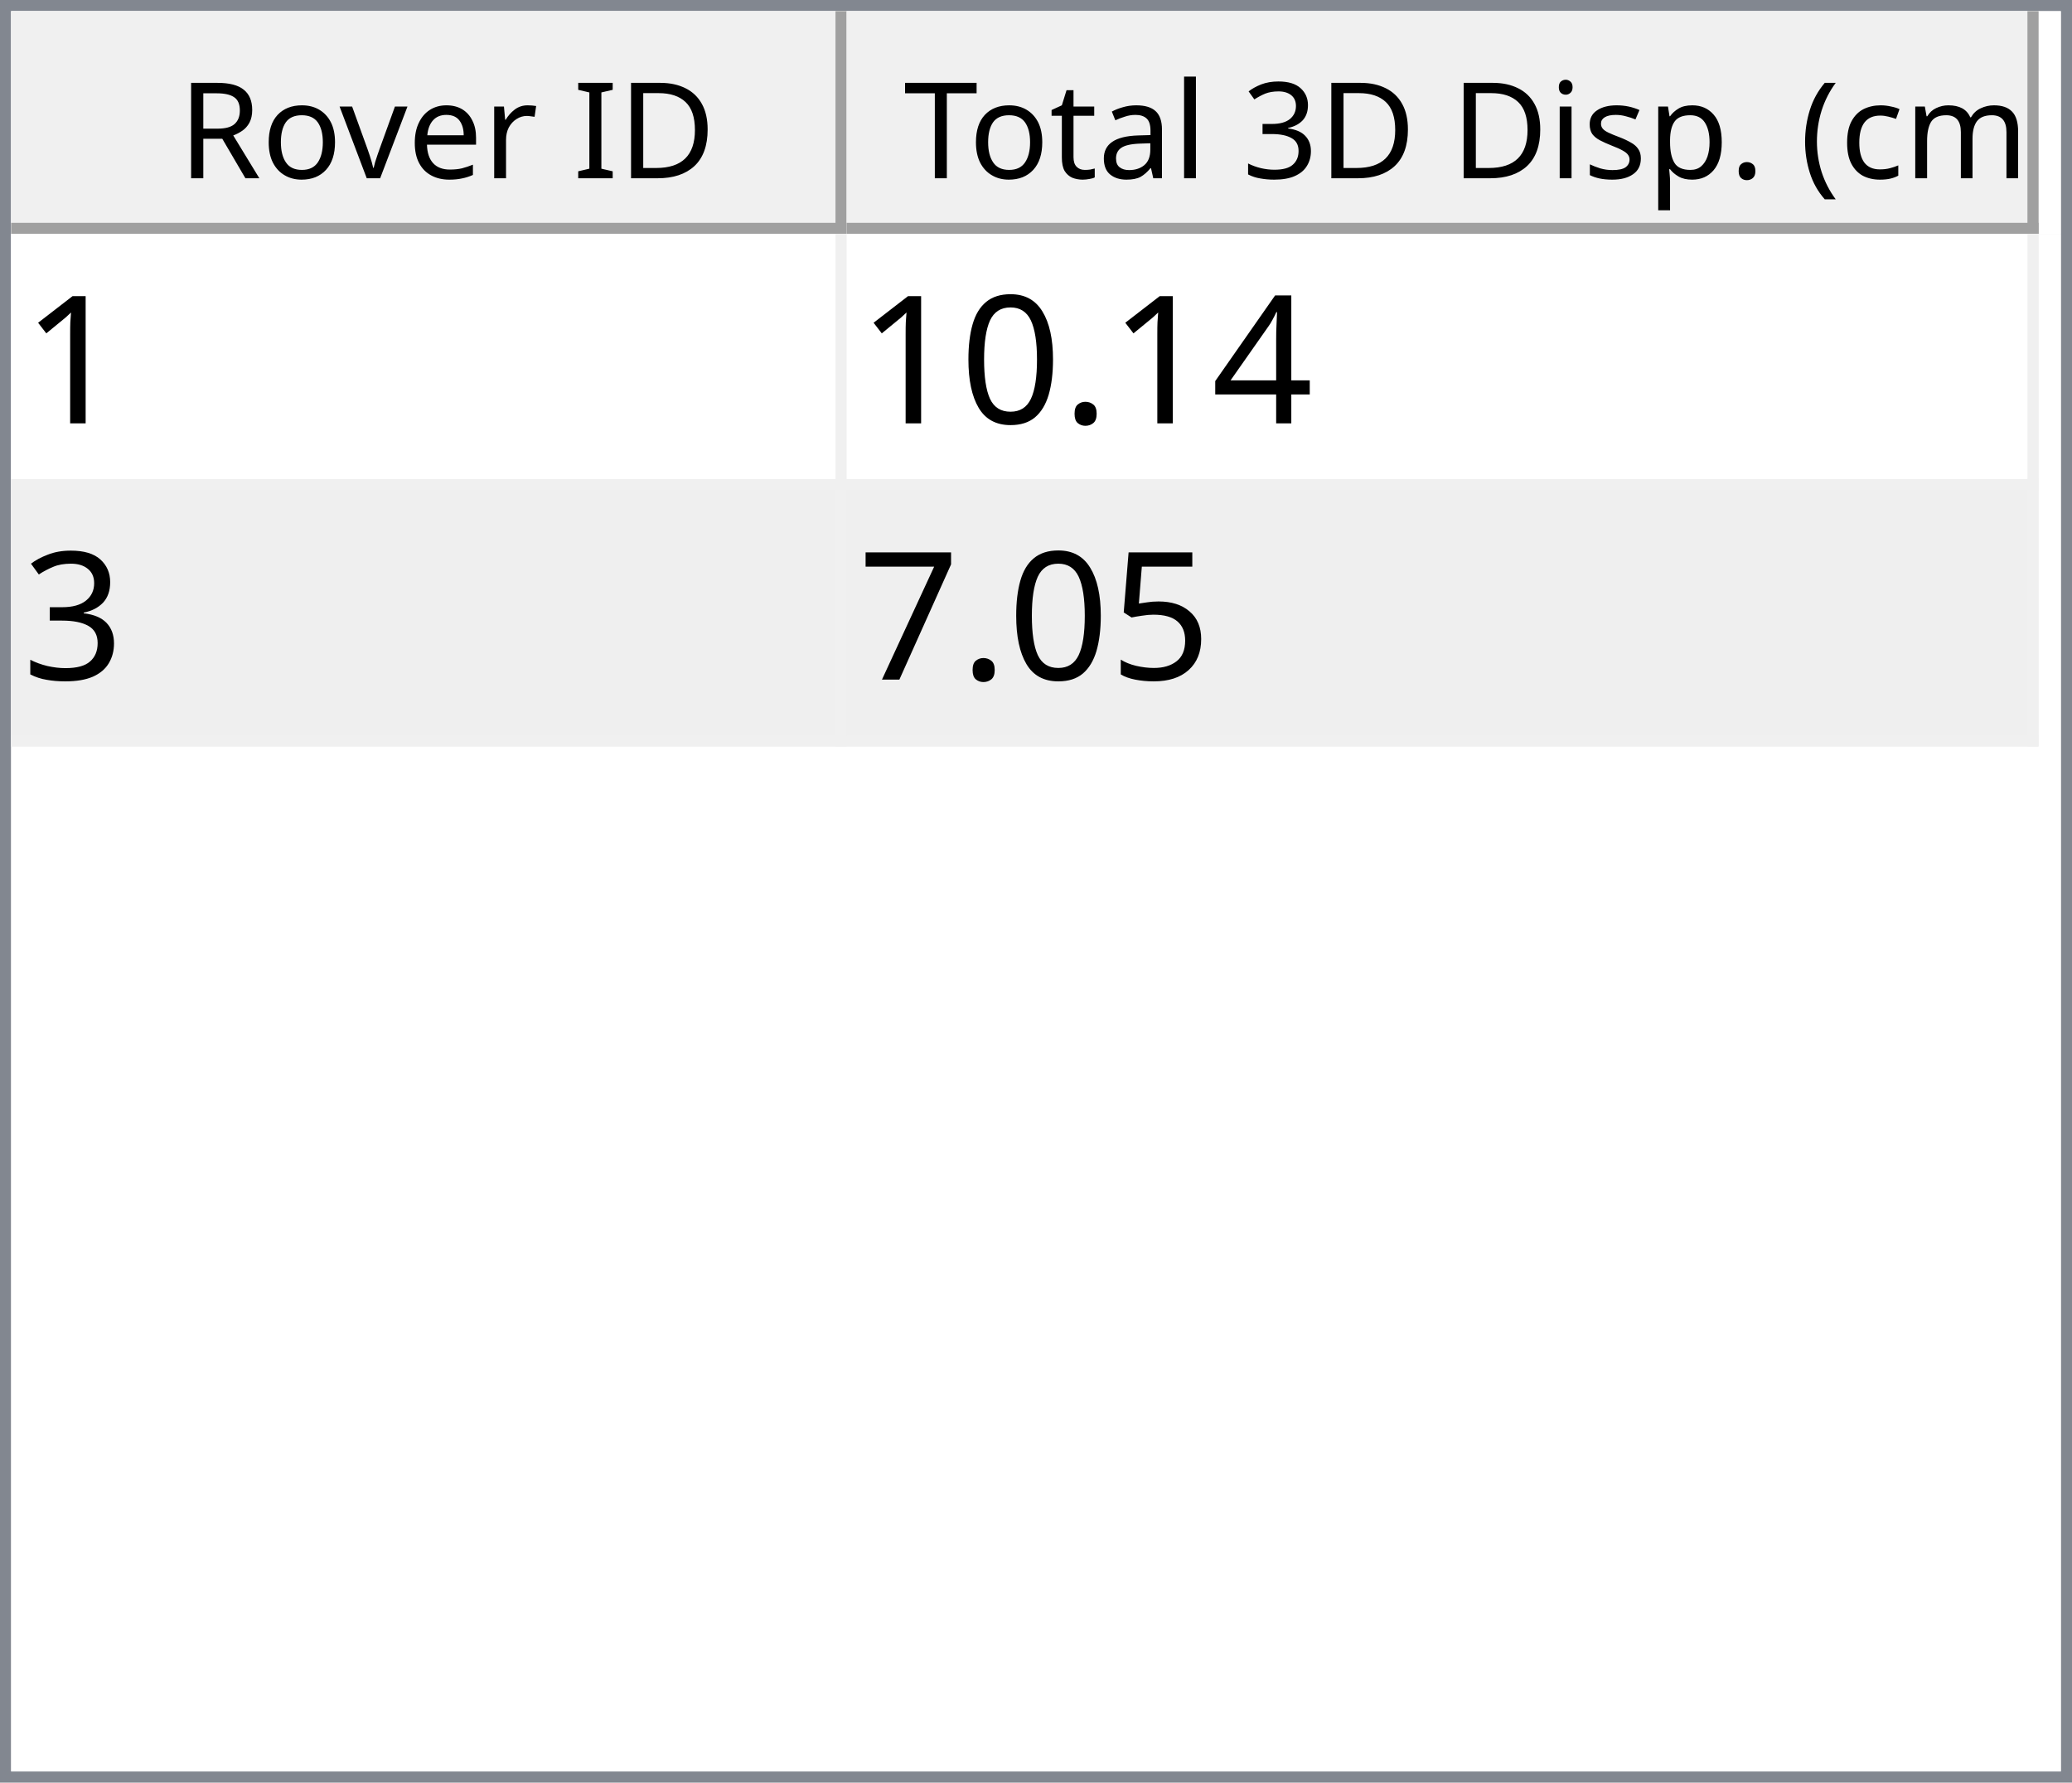
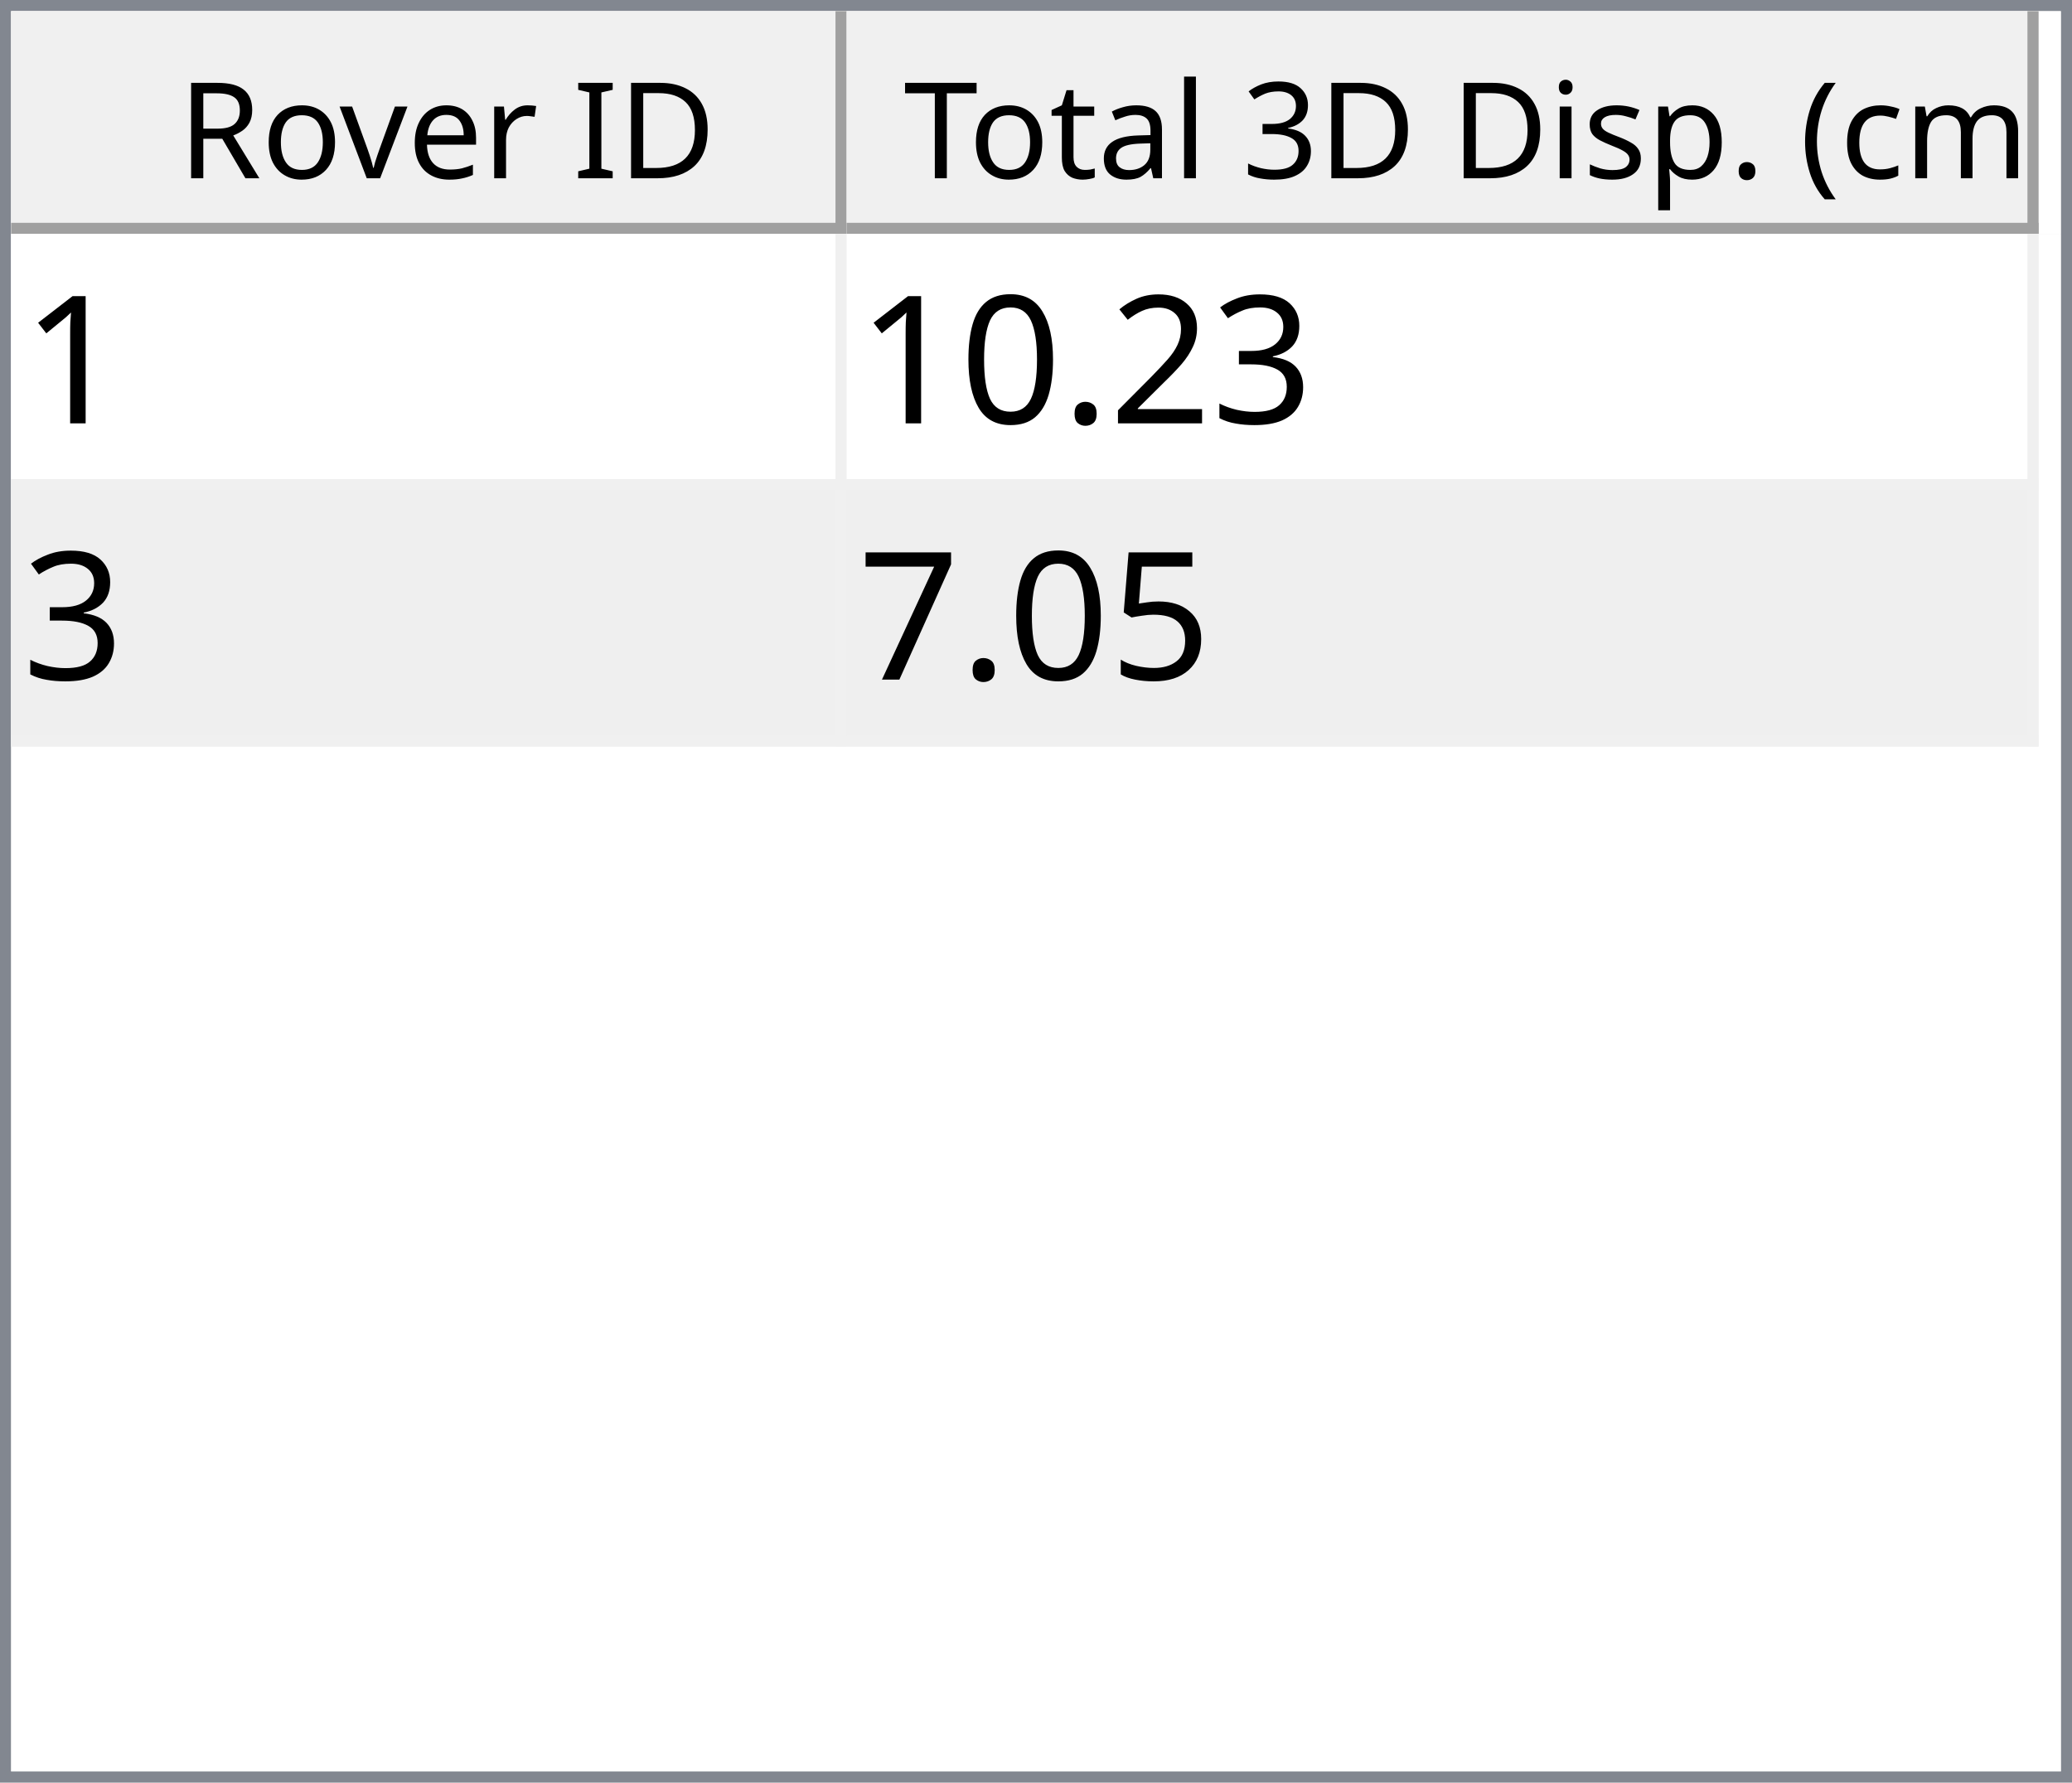
<svg xmlns="http://www.w3.org/2000/svg" style="fill-opacity:1; color-rendering:auto; color-interpolation:auto; text-rendering:auto; stroke:black; stroke-linecap:square; stroke-miterlimit:10; shape-rendering:auto; stroke-opacity:1; fill:black; stroke-dasharray:none; font-weight:normal; stroke-width:1; font-family:'Dialog'; font-style:normal; stroke-linejoin:miter; font-size:12px; stroke-dashoffset:0; image-rendering:auto;" width="186" height="160">
  <defs id="genericDefs" />
  <g>
    <defs id="defs1">
      <clipPath clipPathUnits="userSpaceOnUse" id="clipPath1">
        <path d="M0 0 L186 0 L186 160 L0 160 L0 0 Z" />
      </clipPath>
      <clipPath clipPathUnits="userSpaceOnUse" id="clipPath2">
        <path d="M0 0 L0 160 L186 160 L186 0 Z" />
      </clipPath>
      <clipPath clipPathUnits="userSpaceOnUse" id="clipPath3">
        <path d="M0 0 L0 20 L184 20 L184 0 Z" />
      </clipPath>
      <clipPath clipPathUnits="userSpaceOnUse" id="clipPath4">
        <path d="M0 0 L0 20 L75 20 L75 0 Z" />
      </clipPath>
      <clipPath clipPathUnits="userSpaceOnUse" id="clipPath5">
        <path d="M1 1 L1 19 L74 19 L74 1 Z" />
      </clipPath>
      <clipPath clipPathUnits="userSpaceOnUse" id="clipPath6">
        <path d="M0 0 L0 18 L73 18 L73 0 Z" />
      </clipPath>
      <clipPath clipPathUnits="userSpaceOnUse" id="clipPath7">
        <path d="M-0.5 -0.5 L-0.5 19.5 L74.5 19.5 L74.5 -0.5 Z" />
      </clipPath>
      <clipPath clipPathUnits="userSpaceOnUse" id="clipPath8">
        <path d="M0 0 L0 20 L107 20 L107 0 Z" />
      </clipPath>
      <clipPath clipPathUnits="userSpaceOnUse" id="clipPath9">
        <path d="M1 1 L1 19 L106 19 L106 1 Z" />
      </clipPath>
      <clipPath clipPathUnits="userSpaceOnUse" id="clipPath10">
        <path d="M0 0 L0 18 L105 18 L105 0 Z" />
      </clipPath>
      <clipPath clipPathUnits="userSpaceOnUse" id="clipPath11">
        <path d="M-0.5 -0.5 L-0.5 19.5 L106.5 19.5 L106.5 -0.5 Z" />
      </clipPath>
      <clipPath clipPathUnits="userSpaceOnUse" id="clipPath12">
        <path d="M0 0 L0 138 L184 138 L184 0 Z" />
      </clipPath>
      <clipPath clipPathUnits="userSpaceOnUse" id="clipPath13">
        <path d="M0 0 L0 46 L182 46 L182 0 Z" />
      </clipPath>
      <clipPath clipPathUnits="userSpaceOnUse" id="clipPath14">
        <path d="M-0.5 -0.5 L-0.5 45.5 L181.5 45.5 L181.5 -0.5 Z" />
      </clipPath>
      <clipPath clipPathUnits="userSpaceOnUse" id="clipPath15">
        <path d="M0 0 L0 22 L74 22 L74 0 Z" />
      </clipPath>
      <clipPath clipPathUnits="userSpaceOnUse" id="clipPath16">
        <path d="M0 0 L0 22 L106 22 L106 0 Z" />
      </clipPath>
      <font horiz-adv-x="64.551" id="font1">
        <font-face ascent="107.91" descent="25.098" units-per-em="100" style="font-style:normal; font-family:Segoe UI; font-weight:normal;" />
        <missing-glyph horiz-adv-x="64.551" d="M8.109 0 L8.109 68.266 L56.453 68.266 L56.453 0 L8.109 0 ZM15.328 7.234 L49.219 7.234 L49.219 61.031 L15.328 61.031 L15.328 7.234 Z" />
        <glyph unicode="D" horiz-adv-x="70.117" d="M9.188 0 L9.188 70.016 L28.516 70.016 Q65.531 70.016 65.531 35.891 Q65.531 19.672 55.25 9.836 Q44.969 0 27.734 0 L9.188 0 ZM17.391 62.594 L17.391 7.422 L27.828 7.422 Q41.609 7.422 49.273 14.797 Q56.938 22.172 56.938 35.688 Q56.938 62.594 28.328 62.594 L17.391 62.594 Z" />
        <glyph unicode="I" horiz-adv-x="26.611" d="M17.391 0 L9.188 0 L9.188 70.016 L17.391 70.016 L17.391 0 Z" />
        <glyph unicode=" " horiz-adv-x="27.393" d="" />
        <glyph unicode="r" horiz-adv-x="34.766" d="M34.188 41.891 Q32.078 43.5 28.125 43.5 Q23 43.5 19.555 38.672 Q16.109 33.844 16.109 25.484 L16.109 0 L8.109 0 L8.109 50 L16.109 50 L16.109 39.703 L16.312 39.703 Q18.016 44.969 21.531 47.922 Q25.047 50.875 29.391 50.875 Q32.516 50.875 34.188 50.203 L34.188 41.891 Z" />
        <glyph unicode="e" horiz-adv-x="52.295" d="M48.297 23 L12.984 23 Q13.188 14.656 17.484 10.109 Q21.781 5.562 29.297 5.562 Q37.75 5.562 44.828 11.141 L44.828 3.609 Q38.234 -1.172 27.391 -1.172 Q16.797 -1.172 10.742 5.641 Q4.688 12.453 4.688 24.812 Q4.688 36.469 11.305 43.82 Q17.922 51.172 27.734 51.172 Q37.547 51.172 42.922 44.828 Q48.297 38.484 48.297 27.203 L48.297 23 ZM40.094 29.781 Q40.047 36.719 36.75 40.578 Q33.453 44.438 27.594 44.438 Q21.922 44.438 17.969 40.383 Q14.016 36.328 13.094 29.781 L40.094 29.781 Z" />
        <glyph unicode="v" horiz-adv-x="47.9" d="M47.406 50 L27.484 0 L19.625 0 L0.688 50 L9.469 50 L22.172 13.672 Q23.578 9.672 23.922 6.688 L24.125 6.688 Q24.609 10.453 25.688 13.484 L38.969 50 L47.406 50 Z" />
        <glyph unicode="o" horiz-adv-x="58.594" d="M29 -1.172 Q17.922 -1.172 11.305 5.836 Q4.688 12.844 4.688 24.422 Q4.688 37.016 11.57 44.094 Q18.453 51.172 30.172 51.172 Q41.359 51.172 47.633 44.289 Q53.906 37.406 53.906 25.203 Q53.906 13.234 47.141 6.031 Q40.375 -1.172 29 -1.172 ZM29.594 44.438 Q21.875 44.438 17.383 39.188 Q12.891 33.938 12.891 24.703 Q12.891 15.828 17.43 10.695 Q21.969 5.562 29.594 5.562 Q37.359 5.562 41.531 10.594 Q45.703 15.625 45.703 24.906 Q45.703 34.281 41.531 39.359 Q37.359 44.438 29.594 44.438 Z" />
        <glyph unicode="R" horiz-adv-x="59.814" d="M59.375 0 L49.609 0 L37.891 19.625 Q36.281 22.359 34.766 24.289 Q33.25 26.219 31.664 27.438 Q30.078 28.656 28.25 29.219 Q26.422 29.781 24.125 29.781 L17.391 29.781 L17.391 0 L9.188 0 L9.188 70.016 L30.078 70.016 Q34.672 70.016 38.555 68.867 Q42.438 67.719 45.289 65.375 Q48.141 63.031 49.758 59.547 Q51.375 56.062 51.375 51.375 Q51.375 47.703 50.273 44.656 Q49.172 41.609 47.148 39.211 Q45.125 36.812 42.266 35.133 Q39.406 33.453 35.844 32.516 L35.844 32.328 Q37.594 31.547 38.891 30.547 Q40.188 29.547 41.359 28.18 Q42.531 26.812 43.68 25.078 Q44.828 23.344 46.234 21.047 L59.375 0 ZM17.391 62.594 L17.391 37.203 L28.516 37.203 Q31.594 37.203 34.203 38.133 Q36.812 39.062 38.719 40.797 Q40.625 42.531 41.703 45.047 Q42.781 47.562 42.781 50.688 Q42.781 56.297 39.141 59.445 Q35.5 62.594 28.609 62.594 L17.391 62.594 Z" />
        <glyph unicode=")" horiz-adv-x="30.176" d="M8.297 -15.922 L1.172 -15.922 Q16.406 2.344 16.406 26.812 Q16.406 51.469 1.078 70.016 L8.297 70.016 Q23.531 52.156 23.531 26.703 Q23.531 1.375 8.297 -15.922 Z" />
        <glyph unicode="m" horiz-adv-x="86.133" d="M79.109 0 L71.094 0 L71.094 28.719 Q71.094 37.016 68.531 40.727 Q65.969 44.438 59.906 44.438 Q54.781 44.438 51.195 39.75 Q47.609 35.062 47.609 28.516 L47.609 0 L39.594 0 L39.594 29.688 Q39.594 44.438 28.219 44.438 Q22.953 44.438 19.531 40.016 Q16.109 35.594 16.109 28.516 L16.109 0 L8.109 0 L8.109 50 L16.109 50 L16.109 42.094 L16.312 42.094 Q21.625 51.172 31.844 51.172 Q36.969 51.172 40.773 48.312 Q44.578 45.453 46 40.828 Q51.562 51.172 62.594 51.172 Q79.109 51.172 79.109 30.812 L79.109 0 Z" />
        <glyph unicode="c" horiz-adv-x="46.191" d="M42.188 2.297 Q36.422 -1.172 28.516 -1.172 Q17.828 -1.172 11.258 5.789 Q4.688 12.75 4.688 23.828 Q4.688 36.188 11.766 43.68 Q18.844 51.172 30.672 51.172 Q37.25 51.172 42.281 48.734 L42.281 40.531 Q36.719 44.438 30.375 44.438 Q22.703 44.438 17.797 38.945 Q12.891 33.453 12.891 24.516 Q12.891 15.719 17.508 10.641 Q22.125 5.562 29.891 5.562 Q36.422 5.562 42.188 9.906 L42.188 2.297 Z" />
        <glyph unicode="(" horiz-adv-x="30.176" d="M29.109 -15.922 L21.969 -15.922 Q6.844 1.375 6.844 26.703 Q6.844 52.156 21.969 70.016 L29.203 70.016 Q13.875 51.469 13.875 26.812 Q13.875 2.344 29.109 -15.922 Z" />
        <glyph unicode="." horiz-adv-x="21.68" d="M10.891 -1.078 Q8.641 -1.078 7.055 0.539 Q5.469 2.156 5.469 4.391 Q5.469 6.641 7.055 8.273 Q8.641 9.906 10.891 9.906 Q13.188 9.906 14.797 8.273 Q16.406 6.641 16.406 4.391 Q16.406 2.156 14.797 0.539 Q13.188 -1.078 10.891 -1.078 Z" />
        <glyph unicode="p" horiz-adv-x="58.789" d="M16.312 7.234 L16.109 7.234 L16.109 -23 L8.109 -23 L8.109 50 L16.109 50 L16.109 41.219 L16.312 41.219 Q22.219 51.172 33.594 51.172 Q43.266 51.172 48.688 44.461 Q54.109 37.75 54.109 26.469 Q54.109 13.922 48 6.375 Q41.891 -1.172 31.297 -1.172 Q21.578 -1.172 16.312 7.234 ZM16.109 27.391 L16.109 20.406 Q16.109 14.203 20.141 9.883 Q24.172 5.562 30.375 5.562 Q37.641 5.562 41.773 11.133 Q45.906 16.703 45.906 26.609 Q45.906 34.969 42.047 39.703 Q38.188 44.438 31.594 44.438 Q24.609 44.438 20.359 39.578 Q16.109 34.719 16.109 27.391 Z" />
        <glyph unicode="s" horiz-adv-x="42.432" d="M5.078 1.812 L5.078 10.406 Q11.625 5.562 19.484 5.562 Q30.031 5.562 30.031 12.594 Q30.031 14.594 29.125 15.992 Q28.219 17.391 26.68 18.461 Q25.141 19.531 23.07 20.383 Q21 21.234 18.609 22.172 Q15.281 23.484 12.766 24.828 Q10.25 26.172 8.57 27.859 Q6.891 29.547 6.031 31.695 Q5.172 33.844 5.172 36.719 Q5.172 40.234 6.789 42.945 Q8.406 45.656 11.086 47.484 Q13.766 49.312 17.211 50.242 Q20.656 51.172 24.312 51.172 Q30.812 51.172 35.938 48.922 L35.938 40.828 Q30.422 44.438 23.25 44.438 Q21 44.438 19.195 43.922 Q17.391 43.406 16.094 42.477 Q14.797 41.547 14.086 40.258 Q13.375 38.969 13.375 37.406 Q13.375 35.453 14.086 34.133 Q14.797 32.812 16.164 31.789 Q17.531 30.766 19.484 29.938 Q21.438 29.109 23.922 28.125 Q27.25 26.859 29.883 25.516 Q32.516 24.172 34.375 22.484 Q36.234 20.797 37.234 18.602 Q38.234 16.406 38.234 13.375 Q38.234 9.672 36.602 6.938 Q34.969 4.203 32.234 2.398 Q29.5 0.594 25.93 -0.289 Q22.359 -1.172 18.453 -1.172 Q10.75 -1.172 5.078 1.812 Z" />
        <glyph unicode="i" horiz-adv-x="24.219" d="M12.203 62.703 Q10.062 62.703 8.547 64.164 Q7.031 65.625 7.031 67.875 Q7.031 70.125 8.547 71.609 Q10.062 73.094 12.203 73.094 Q14.406 73.094 15.945 71.609 Q17.484 70.125 17.484 67.875 Q17.484 65.719 15.945 64.211 Q14.406 62.703 12.203 62.703 ZM16.109 0 L8.109 0 L8.109 50 L16.109 50 L16.109 0 Z" />
        <glyph unicode="3" horiz-adv-x="53.906" d="M46.531 19.828 Q46.531 15.094 44.75 11.211 Q42.969 7.328 39.719 4.57 Q36.469 1.812 31.93 0.297 Q27.391 -1.219 21.922 -1.219 Q11.922 -1.219 6 2.594 L6 11.188 Q13.094 5.609 22.219 5.609 Q25.875 5.609 28.828 6.539 Q31.781 7.469 33.906 9.227 Q36.031 10.984 37.18 13.477 Q38.328 15.969 38.328 19.094 Q38.328 32.812 18.797 32.812 L12.984 32.812 L12.984 39.594 L18.5 39.594 Q35.797 39.594 35.797 52.484 Q35.797 64.406 22.609 64.406 Q15.188 64.406 8.688 59.422 L8.688 67.188 Q15.375 71.188 24.609 71.188 Q29 71.188 32.57 69.969 Q36.141 68.75 38.68 66.555 Q41.219 64.359 42.609 61.281 Q44 58.203 44 54.5 Q44 40.672 30.031 36.719 L30.031 36.531 Q33.594 36.141 36.625 34.797 Q39.656 33.453 41.852 31.305 Q44.047 29.156 45.289 26.25 Q46.531 23.344 46.531 19.828 Z" />
        <glyph unicode="l" horiz-adv-x="24.219" d="M16.109 0 L8.109 0 L8.109 74.031 L16.109 74.031 L16.109 0 Z" />
        <glyph unicode="a" horiz-adv-x="50.879" d="M43.891 0 L35.891 0 L35.891 7.812 L35.688 7.812 Q30.469 -1.172 20.312 -1.172 Q12.844 -1.172 8.617 2.781 Q4.391 6.734 4.391 13.281 Q4.391 27.297 20.906 29.594 L35.891 31.688 Q35.891 44.438 25.594 44.438 Q16.547 44.438 9.281 38.281 L9.281 46.484 Q16.656 51.172 26.266 51.172 Q43.891 51.172 43.891 32.516 L43.891 0 ZM35.891 25.297 L23.828 23.641 Q18.266 22.859 15.43 20.875 Q12.594 18.891 12.594 13.875 Q12.594 10.203 15.211 7.883 Q17.828 5.562 22.172 5.562 Q28.125 5.562 32.008 9.742 Q35.891 13.922 35.891 20.312 L35.891 25.297 Z" />
        <glyph unicode="t" horiz-adv-x="33.887" d="M31.297 0.484 Q28.469 -1.078 23.828 -1.078 Q10.688 -1.078 10.688 13.578 L10.688 43.172 L2.094 43.172 L2.094 50 L10.688 50 L10.688 62.203 L18.703 64.797 L18.703 50 L31.297 50 L31.297 43.172 L18.703 43.172 L18.703 14.984 Q18.703 9.969 20.414 7.82 Q22.125 5.672 26.078 5.672 Q29.109 5.672 31.297 7.328 L31.297 0.484 Z" />
        <glyph unicode="T" horiz-adv-x="52.393" d="M50.594 62.594 L30.375 62.594 L30.375 0 L22.172 0 L22.172 62.594 L2 62.594 L2 70.016 L50.594 70.016 L50.594 62.594 Z" />
      </font>
      <font horiz-adv-x="75.0" id="font2">
        <font-face ascent="100.537" descent="21.973" units-per-em="100" style="font-style:normal; font-family:sans-serif; font-weight:normal;" />
        <missing-glyph horiz-adv-x="75.0" d="M12.5 0 L12.5 62.5 L62.5 62.5 L62.5 0 L12.5 0 ZM14.062 1.562 L60.938 1.562 L60.938 60.938 L14.062 60.938 L14.062 1.562 Z" />
        <glyph unicode="1" horiz-adv-x="55.615" d="M37.25 0 L28.469 0 L28.469 56 Q25.297 52.984 20.141 49.953 Q14.984 46.922 10.891 45.406 L10.891 53.906 Q18.266 57.375 23.781 62.305 Q29.297 67.234 31.594 71.875 L37.25 71.875 L37.25 0 Z" />
-         <glyph unicode="4" horiz-adv-x="55.615" d="M32.328 0 L32.328 17.141 L1.266 17.141 L1.266 25.203 L33.938 71.578 L41.109 71.578 L41.109 25.203 L50.781 25.203 L50.781 17.141 L41.109 17.141 L41.109 0 L32.328 0 ZM32.328 25.203 L32.328 57.469 L9.906 25.203 L32.328 25.203 Z" />
+         <glyph unicode="3" horiz-adv-x="55.615" d="M4.203 18.891 L12.984 20.062 Q14.5 12.594 18.141 9.297 Q21.781 6 27 6 Q33.203 6 37.477 10.297 Q41.75 14.594 41.75 20.953 Q41.75 27 37.797 30.93 Q33.844 34.859 27.734 34.859 Q25.25 34.859 21.531 33.891 L22.516 41.609 Q23.391 41.5 23.922 41.5 Q29.547 41.5 34.039 44.43 Q38.531 47.359 38.531 53.469 Q38.531 58.297 35.258 61.477 Q31.984 64.656 26.812 64.656 Q21.688 64.656 18.266 61.43 Q14.844 58.203 13.875 51.766 L5.078 53.328 Q6.688 62.156 12.398 67.016 Q18.109 71.875 26.609 71.875 Q32.469 71.875 37.398 69.359 Q42.328 66.844 44.945 62.5 Q47.562 58.156 47.562 53.266 Q47.562 48.641 45.07 44.828 Q42.578 41.016 37.703 38.766 Q44.047 37.312 47.562 32.695 Q51.078 28.078 51.078 21.141 Q51.078 11.766 44.242 5.25 Q37.406 -1.266 26.953 -1.266 Q17.531 -1.266 11.305 4.352 Q5.078 9.969 4.203 18.891 Z" />
+         <glyph unicode="2" horiz-adv-x="55.615" d="M50.344 8.453 L50.344 0 L3.031 0 Q2.938 3.172 4.047 6.109 Q5.859 10.938 9.836 15.625 Q13.812 20.312 21.344 26.469 Q33.016 36.031 37.117 41.625 Q41.219 47.219 41.219 52.203 Q41.219 57.422 37.477 61.008 Q33.734 64.594 27.734 64.594 Q21.391 64.594 17.578 60.789 Q13.766 56.984 13.719 50.25 L4.688 51.172 Q5.609 61.281 11.664 66.578 Q17.719 71.875 27.938 71.875 Q38.234 71.875 44.242 66.164 Q50.25 60.453 50.25 52 Q50.25 47.703 48.492 43.555 Q46.734 39.406 42.656 34.812 Q38.578 30.219 29.109 22.219 Q21.188 15.578 18.945 13.211 Q16.703 10.844 15.234 8.453 L50.344 8.453 Z" />
        <glyph unicode="." horiz-adv-x="27.783" d="M9.078 0 L9.078 10.016 L19.094 10.016 L19.094 0 L9.078 0 Z" />
        <glyph unicode="0" horiz-adv-x="55.615" d="M4.156 35.297 Q4.156 48 6.766 55.742 Q9.375 63.484 14.523 67.68 Q19.672 71.875 27.484 71.875 Q33.25 71.875 37.594 69.555 Q41.938 67.234 44.773 62.867 Q47.609 58.5 49.219 52.227 Q50.828 45.953 50.828 35.297 Q50.828 22.703 48.242 14.969 Q45.656 7.234 40.508 3.008 Q35.359 -1.219 27.484 -1.219 Q17.141 -1.219 11.234 6.203 Q4.156 15.141 4.156 35.297 ZM13.188 35.297 Q13.188 17.672 17.312 11.836 Q21.438 6 27.484 6 Q33.547 6 37.672 11.859 Q41.797 17.719 41.797 35.297 Q41.797 52.984 37.672 58.789 Q33.547 64.594 27.391 64.594 Q21.344 64.594 17.719 59.469 Q13.188 52.938 13.188 35.297 Z" />
-         <glyph unicode="3" horiz-adv-x="55.615" d="M4.203 18.891 L12.984 20.062 Q14.5 12.594 18.141 9.297 Q21.781 6 27 6 Q33.203 6 37.477 10.297 Q41.75 14.594 41.75 20.953 Q41.75 27 37.797 30.93 Q33.844 34.859 27.734 34.859 Q25.25 34.859 21.531 33.891 L22.516 41.609 Q23.391 41.5 23.922 41.5 Q29.547 41.5 34.039 44.43 Q38.531 47.359 38.531 53.469 Q38.531 58.297 35.258 61.477 Q31.984 64.656 26.812 64.656 Q21.688 64.656 18.266 61.43 Q14.844 58.203 13.875 51.766 L5.078 53.328 Q6.688 62.156 12.398 67.016 Q18.109 71.875 26.609 71.875 Q32.469 71.875 37.398 69.359 Q42.328 66.844 44.945 62.5 Q47.562 58.156 47.562 53.266 Q47.562 48.641 45.07 44.828 Q42.578 41.016 37.703 38.766 Q44.047 37.312 47.562 32.695 Q51.078 28.078 51.078 21.141 Q51.078 11.766 44.242 5.25 Q37.406 -1.266 26.953 -1.266 Q17.531 -1.266 11.305 4.352 Q5.078 9.969 4.203 18.891 Z" />
        <glyph unicode="5" horiz-adv-x="55.615" d="M4.156 18.75 L13.375 19.531 Q14.406 12.797 18.141 9.398 Q21.875 6 27.156 6 Q33.5 6 37.891 10.789 Q42.281 15.578 42.281 23.484 Q42.281 31 38.062 35.352 Q33.844 39.703 27 39.703 Q22.75 39.703 19.336 37.773 Q15.922 35.844 13.969 32.766 L5.719 33.844 L12.641 70.609 L48.25 70.609 L48.25 62.203 L19.672 62.203 L15.828 42.969 Q22.266 47.469 29.344 47.469 Q38.719 47.469 45.164 40.969 Q51.609 34.469 51.609 24.266 Q51.609 14.547 45.953 7.469 Q39.062 -1.219 27.156 -1.219 Q17.391 -1.219 11.211 4.25 Q5.031 9.719 4.156 18.75 Z" />
        <glyph unicode="7" horiz-adv-x="55.615" d="M4.734 62.203 L4.734 70.656 L51.078 70.656 L51.078 63.812 Q44.234 56.547 37.523 44.484 Q30.812 32.422 27.156 19.672 Q24.516 10.688 23.781 0 L14.75 0 Q14.891 8.453 18.062 20.414 Q21.234 32.375 27.172 43.484 Q33.109 54.594 39.797 62.203 L4.734 62.203 Z" />
      </font>
    </defs>
    <g style="fill:white; stroke:white;">
      <rect x="0" y="0" width="186" style="clip-path:url(#clipPath1); stroke:none;" height="160" />
    </g>
    <g style="fill:white; text-rendering:optimizeSpeed; color-rendering:optimizeSpeed; image-rendering:optimizeSpeed; shape-rendering:crispEdges; stroke:white; color-interpolation:sRGB;">
      <rect x="0" width="186" height="160" y="0" style="stroke:none;" />
      <path style="stroke:none;" d="M0 160 L186 160 L186 0 L0 0 Z" />
    </g>
    <g style="fill:rgb(240,240,240); font-family:'Segoe UI'; stroke:rgb(240,240,240);">
      <rect x="0" y="0" width="186" style="clip-path:url(#clipPath2); stroke:none;" height="160" />
    </g>
    <g style="fill:rgb(130,135,144); font-family:'Segoe UI'; stroke:rgb(130,135,144);">
      <path d="M0 0 L186 0 L186 160 L0 160 L0 0 ZM1 1 L185 1 L185 159 L1 159 L1 1 Z" style="fill-rule:evenodd; clip-path:url(#clipPath2); stroke:none;" />
    </g>
    <g style="fill:white; font-family:'Segoe UI'; stroke:white;" transform="translate(1,1)">
      <rect x="0" y="0" width="184" style="clip-path:url(#clipPath3); stroke:none;" height="20" />
    </g>
    <g style="fill:rgb(240,240,240); font-family:'Segoe UI'; stroke:rgb(240,240,240);" transform="translate(1,1)">
      <rect x="0" y="0" width="75" style="clip-path:url(#clipPath4); stroke:none;" height="20" />
    </g>
    <g style="font-family:'Segoe UI';" transform="translate(2,2)">
      <text x="14" xml:space="preserve" y="14" style="clip-path:url(#clipPath6); stroke:none;">Rover ID</text>
    </g>
    <g style="fill:rgb(160,160,160); font-family:'Segoe UI'; stroke:rgb(160,160,160); stroke-linejoin:bevel;" transform="translate(1.5,1.5)">
      <line x1="74" x2="74" y1="0" style="fill:none; clip-path:url(#clipPath7);" y2="19" />
    </g>
    <g style="fill:rgb(160,160,160); font-family:'Segoe UI'; stroke:rgb(160,160,160); stroke-linejoin:bevel;" transform="matrix(1,0,0,1,1,1) translate(0.5,0.5)">
      <line x1="0" x2="74" y1="19" style="fill:none; clip-path:url(#clipPath7);" y2="19" />
    </g>
    <g style="fill:rgb(240,240,240); font-family:'Segoe UI'; stroke:rgb(240,240,240);" transform="translate(76,1)">
      <rect x="0" y="0" width="107" style="clip-path:url(#clipPath8); stroke:none;" height="20" />
    </g>
    <g style="font-family:'Segoe UI';" transform="translate(77,2)">
      <text x="1" xml:space="preserve" y="14" style="clip-path:url(#clipPath10); stroke:none;"> Total 3D Disp. (cm)</text>
    </g>
    <g style="fill:rgb(160,160,160); font-family:'Segoe UI'; stroke:rgb(160,160,160); stroke-linejoin:bevel;" transform="translate(76.5,1.5)">
      <line x1="106" x2="106" y1="0" style="fill:none; clip-path:url(#clipPath11);" y2="19" />
    </g>
    <g style="fill:rgb(160,160,160); font-family:'Segoe UI'; stroke:rgb(160,160,160); stroke-linejoin:bevel;" transform="matrix(1,0,0,1,76,1) translate(0.5,0.5)">
      <line x1="0" x2="106" y1="19" style="fill:none; clip-path:url(#clipPath11);" y2="19" />
    </g>
    <g style="fill:white; font-family:'Segoe UI'; stroke:white;" transform="translate(1,21)">
      <rect x="0" y="0" width="184" style="clip-path:url(#clipPath12); stroke:none;" height="138" />
    </g>
    <g style="fill:rgb(240,240,240); font-size:16px; font-family:sans-serif; stroke:rgb(240,240,240);" transform="translate(1,21)">
      <rect x="0" y="0" width="182" style="clip-path:url(#clipPath13); stroke:none;" height="46" />
      <line transform="translate(0.5,0.5)" x1="0" x2="181" y1="22" style="clip-path:url(#clipPath14); fill:none; stroke-linejoin:bevel;" y2="22" />
    </g>
    <g transform="matrix(1,0,0,1,1,21) translate(0.5,0.5)" style="fill:rgb(240,240,240); font-size:16px; font-family:sans-serif; stroke:rgb(240,240,240); stroke-linejoin:bevel;">
      <line x1="0" x2="181" y1="45" style="fill:none; clip-path:url(#clipPath14);" y2="45" />
    </g>
    <g transform="matrix(1,0,0,1,1,21) translate(0.5,0.5)" style="fill:rgb(240,240,240); font-size:16px; font-family:sans-serif; stroke:rgb(240,240,240); stroke-linejoin:bevel;">
      <line x1="74" x2="74" y1="0" style="fill:none; clip-path:url(#clipPath14);" y2="45" />
    </g>
    <g transform="matrix(1,0,0,1,1,21) translate(0.5,0.5)" style="fill:rgb(240,240,240); font-size:16px; font-family:sans-serif; stroke:rgb(240,240,240); stroke-linejoin:bevel;">
      <line x1="181" x2="181" y1="0" style="fill:none; clip-path:url(#clipPath14);" y2="45" />
    </g>
    <g style="fill:white; font-size:16px; font-family:sans-serif; stroke:white;" transform="matrix(1,0,0,1,1,21)">
      <rect x="0" y="0" width="74" style="clip-path:url(#clipPath15); stroke:none;" height="22" />
      <text x="1" y="17" style="fill:black; clip-path:url(#clipPath15); stroke:none;" xml:space="preserve">1</text>
    </g>
    <g style="fill:white; font-size:16px; font-family:sans-serif; stroke:white;" transform="matrix(1,0,0,1,1,21) translate(75,0)">
      <rect x="0" y="0" width="106" style="clip-path:url(#clipPath16); stroke:none;" height="22" />
-       <text x="1" y="17" style="fill:black; clip-path:url(#clipPath16); stroke:none;" xml:space="preserve">10.14</text>
+       <text x="1" y="17" style="fill:black; clip-path:url(#clipPath16); stroke:none;" xml:space="preserve">10.23</text>
    </g>
    <g style="fill:rgb(239,239,239); font-size:16px; font-family:sans-serif; stroke:rgb(239,239,239);" transform="matrix(1,0,0,1,1,21) translate(0,23)">
      <rect x="0" y="0" width="74" style="clip-path:url(#clipPath15); stroke:none;" height="22" />
      <text x="1" y="17" style="fill:black; clip-path:url(#clipPath15); stroke:none;" xml:space="preserve">3</text>
    </g>
    <g style="fill:rgb(239,239,239); font-size:16px; font-family:sans-serif; stroke:rgb(239,239,239);" transform="matrix(1,0,0,1,1,21) translate(75,23)">
      <rect x="0" y="0" width="106" style="clip-path:url(#clipPath16); stroke:none;" height="22" />
      <text x="1" y="17" style="fill:black; clip-path:url(#clipPath16); stroke:none;" xml:space="preserve">7.05</text>
    </g>
  </g>
</svg>
